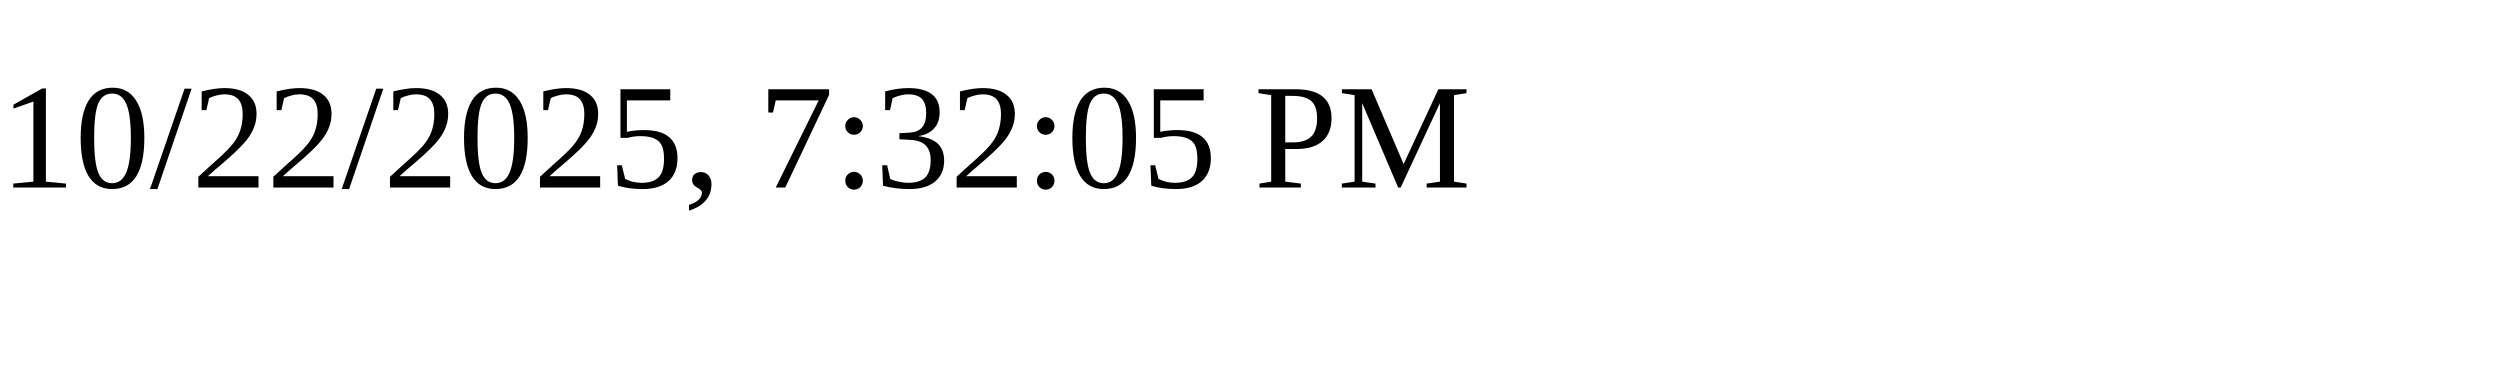
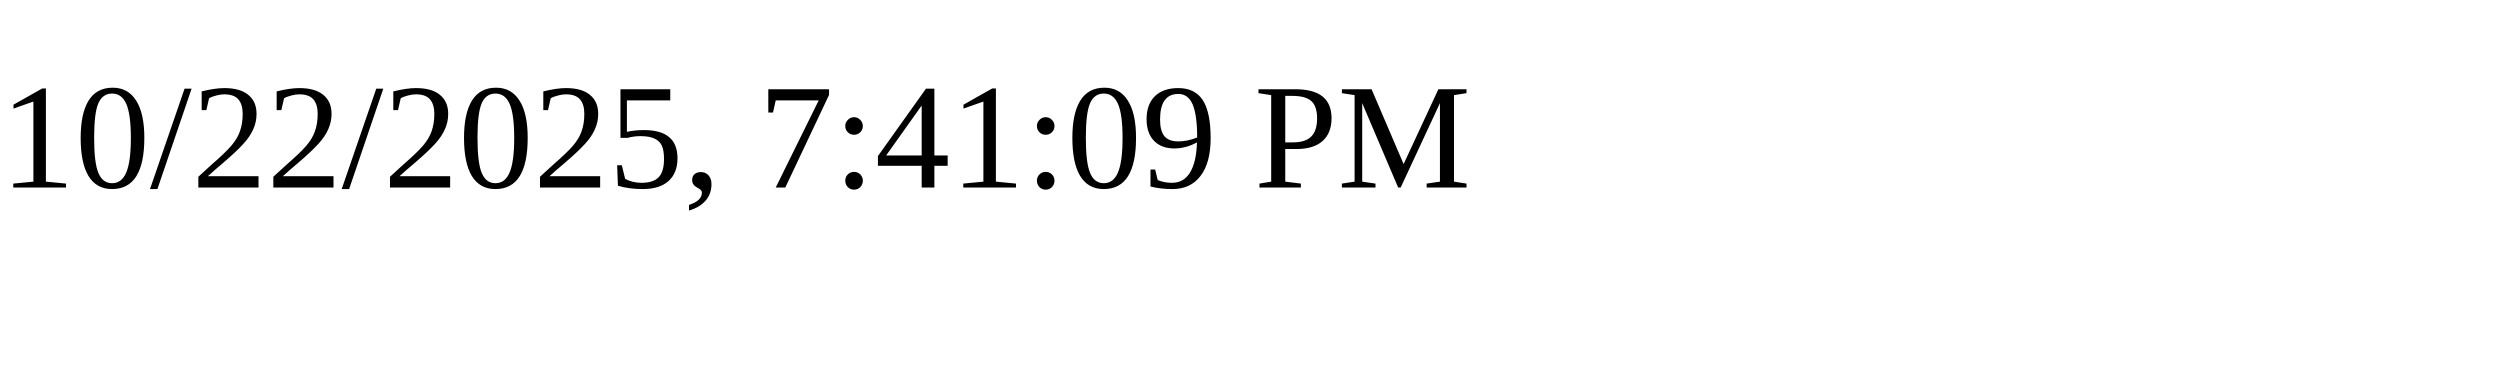
<svg xmlns="http://www.w3.org/2000/svg" height="30" width="200">
-   <text x="0" y="15">10/22/2025, 7:32:05 PM</text>
+   <text x="0" y="15">10/22/2025, 7:41:09 PM</text>
</svg>
